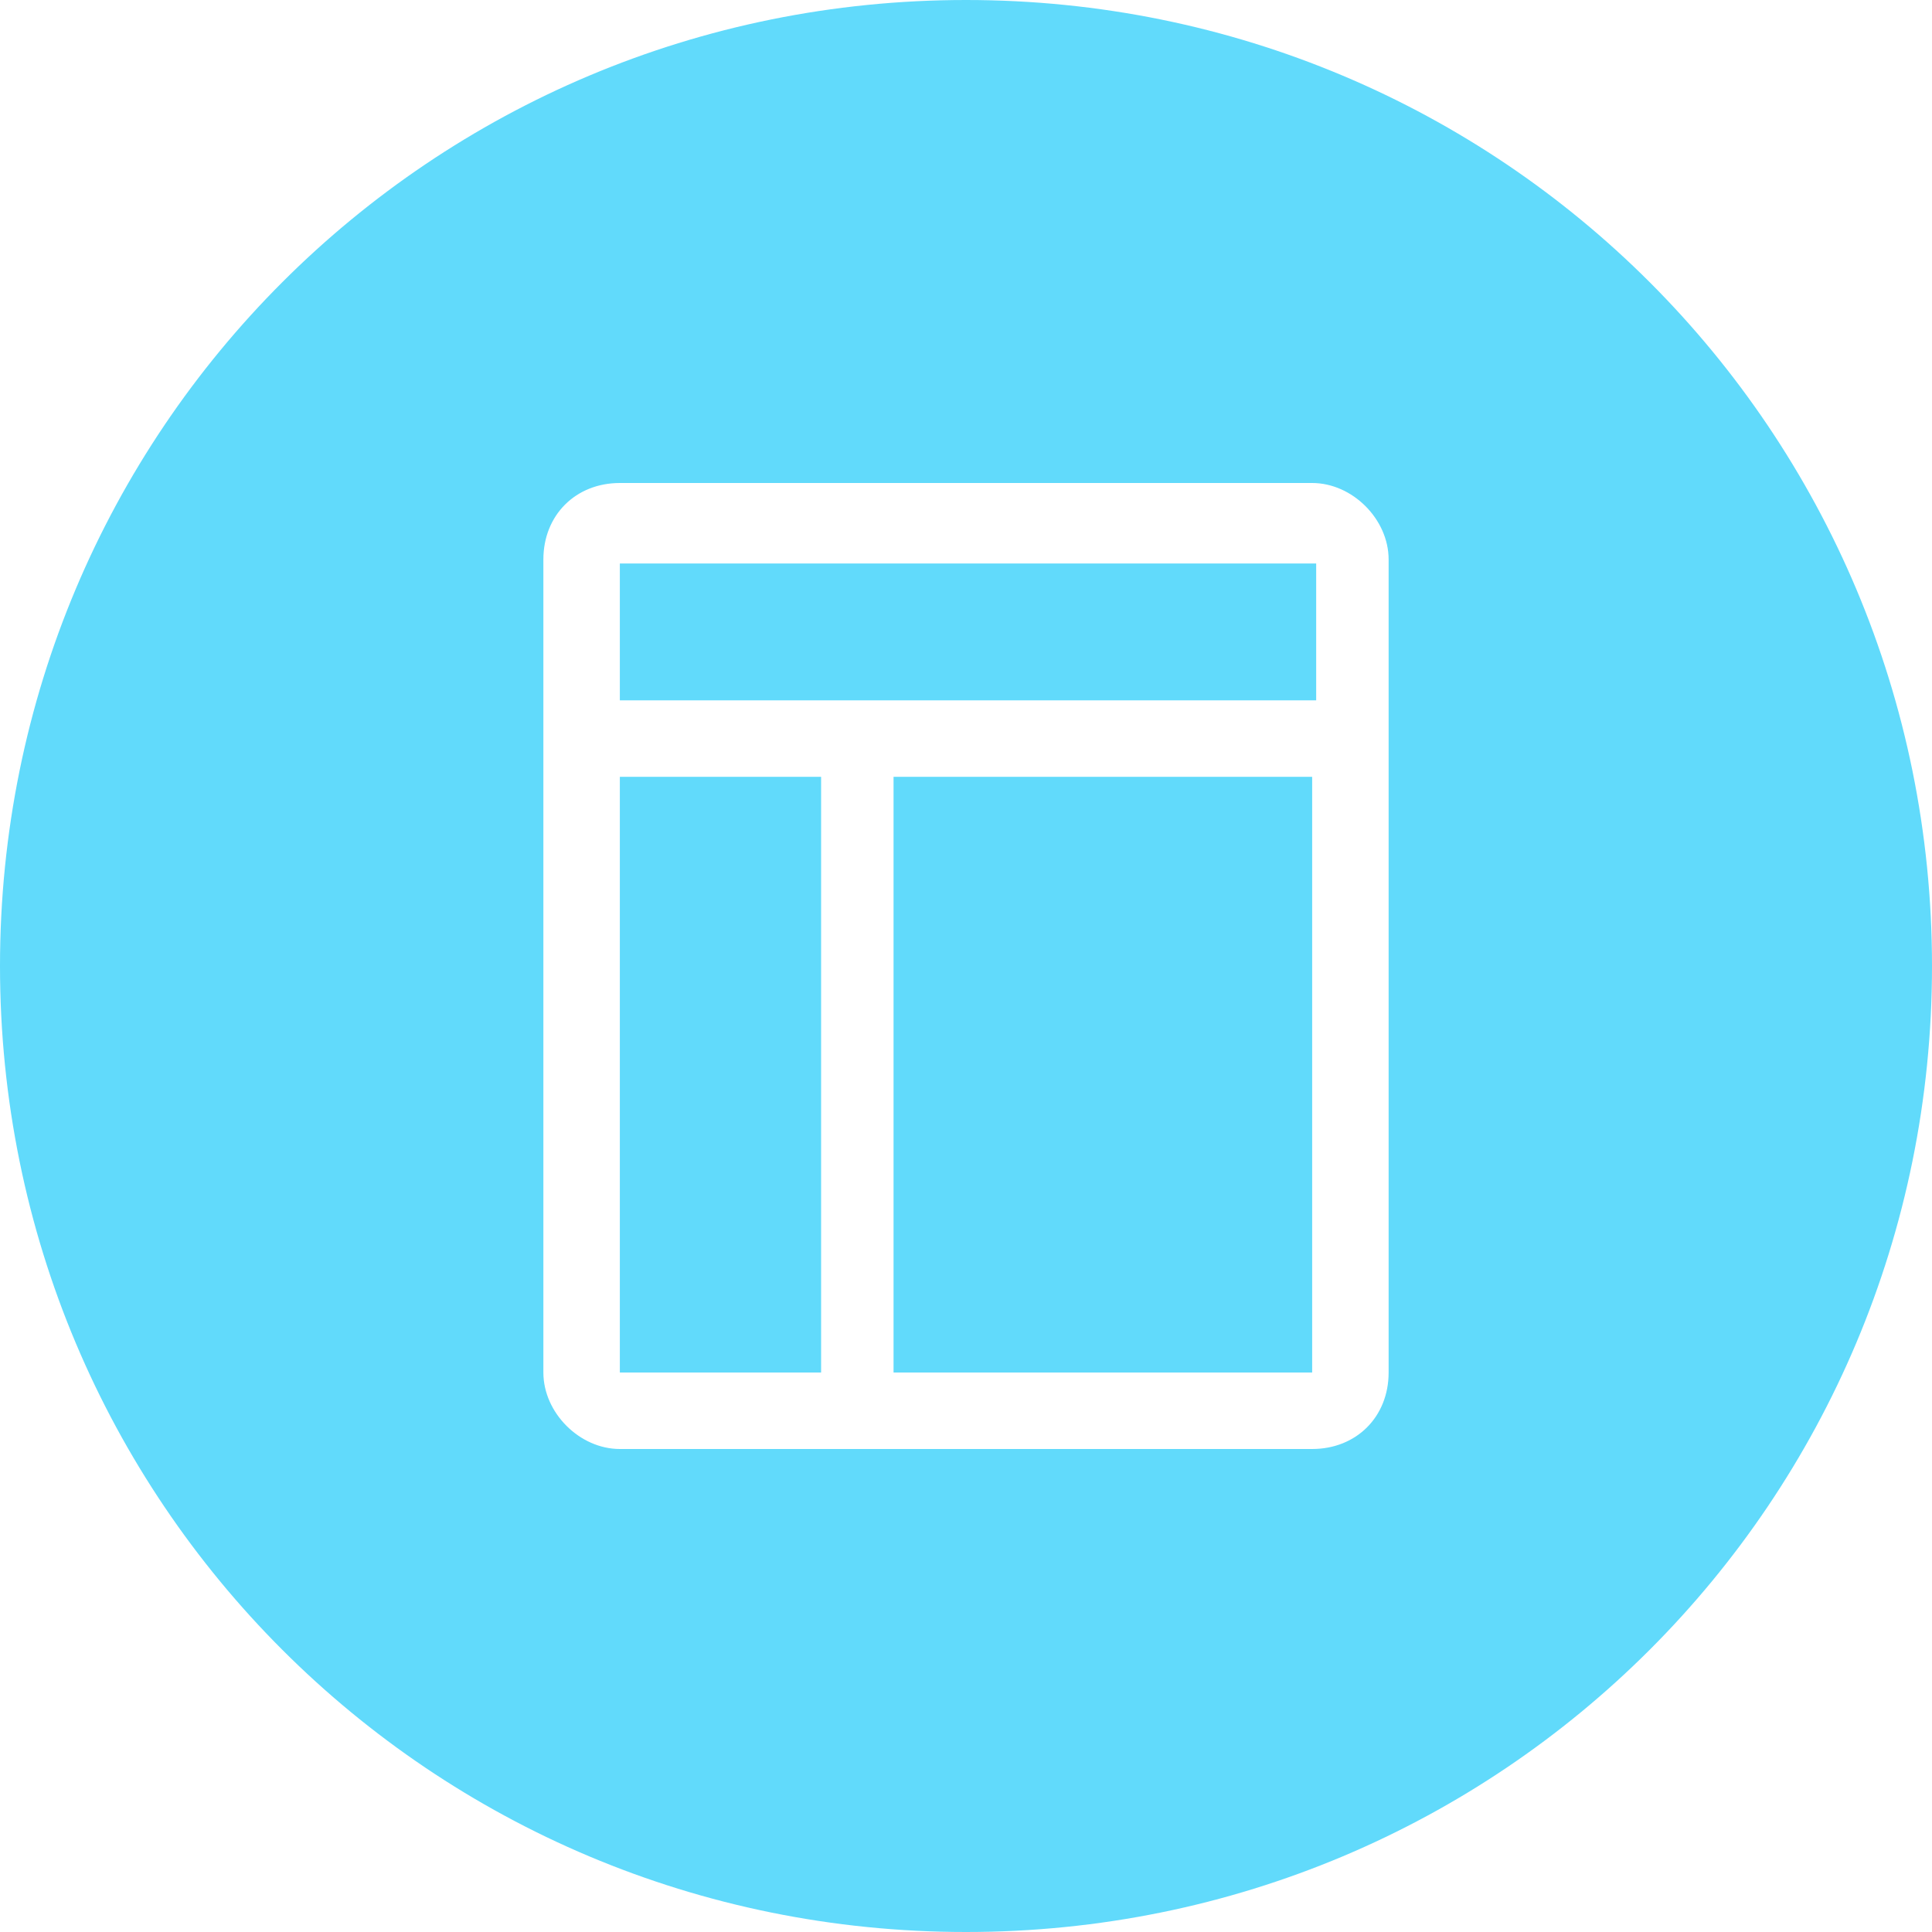
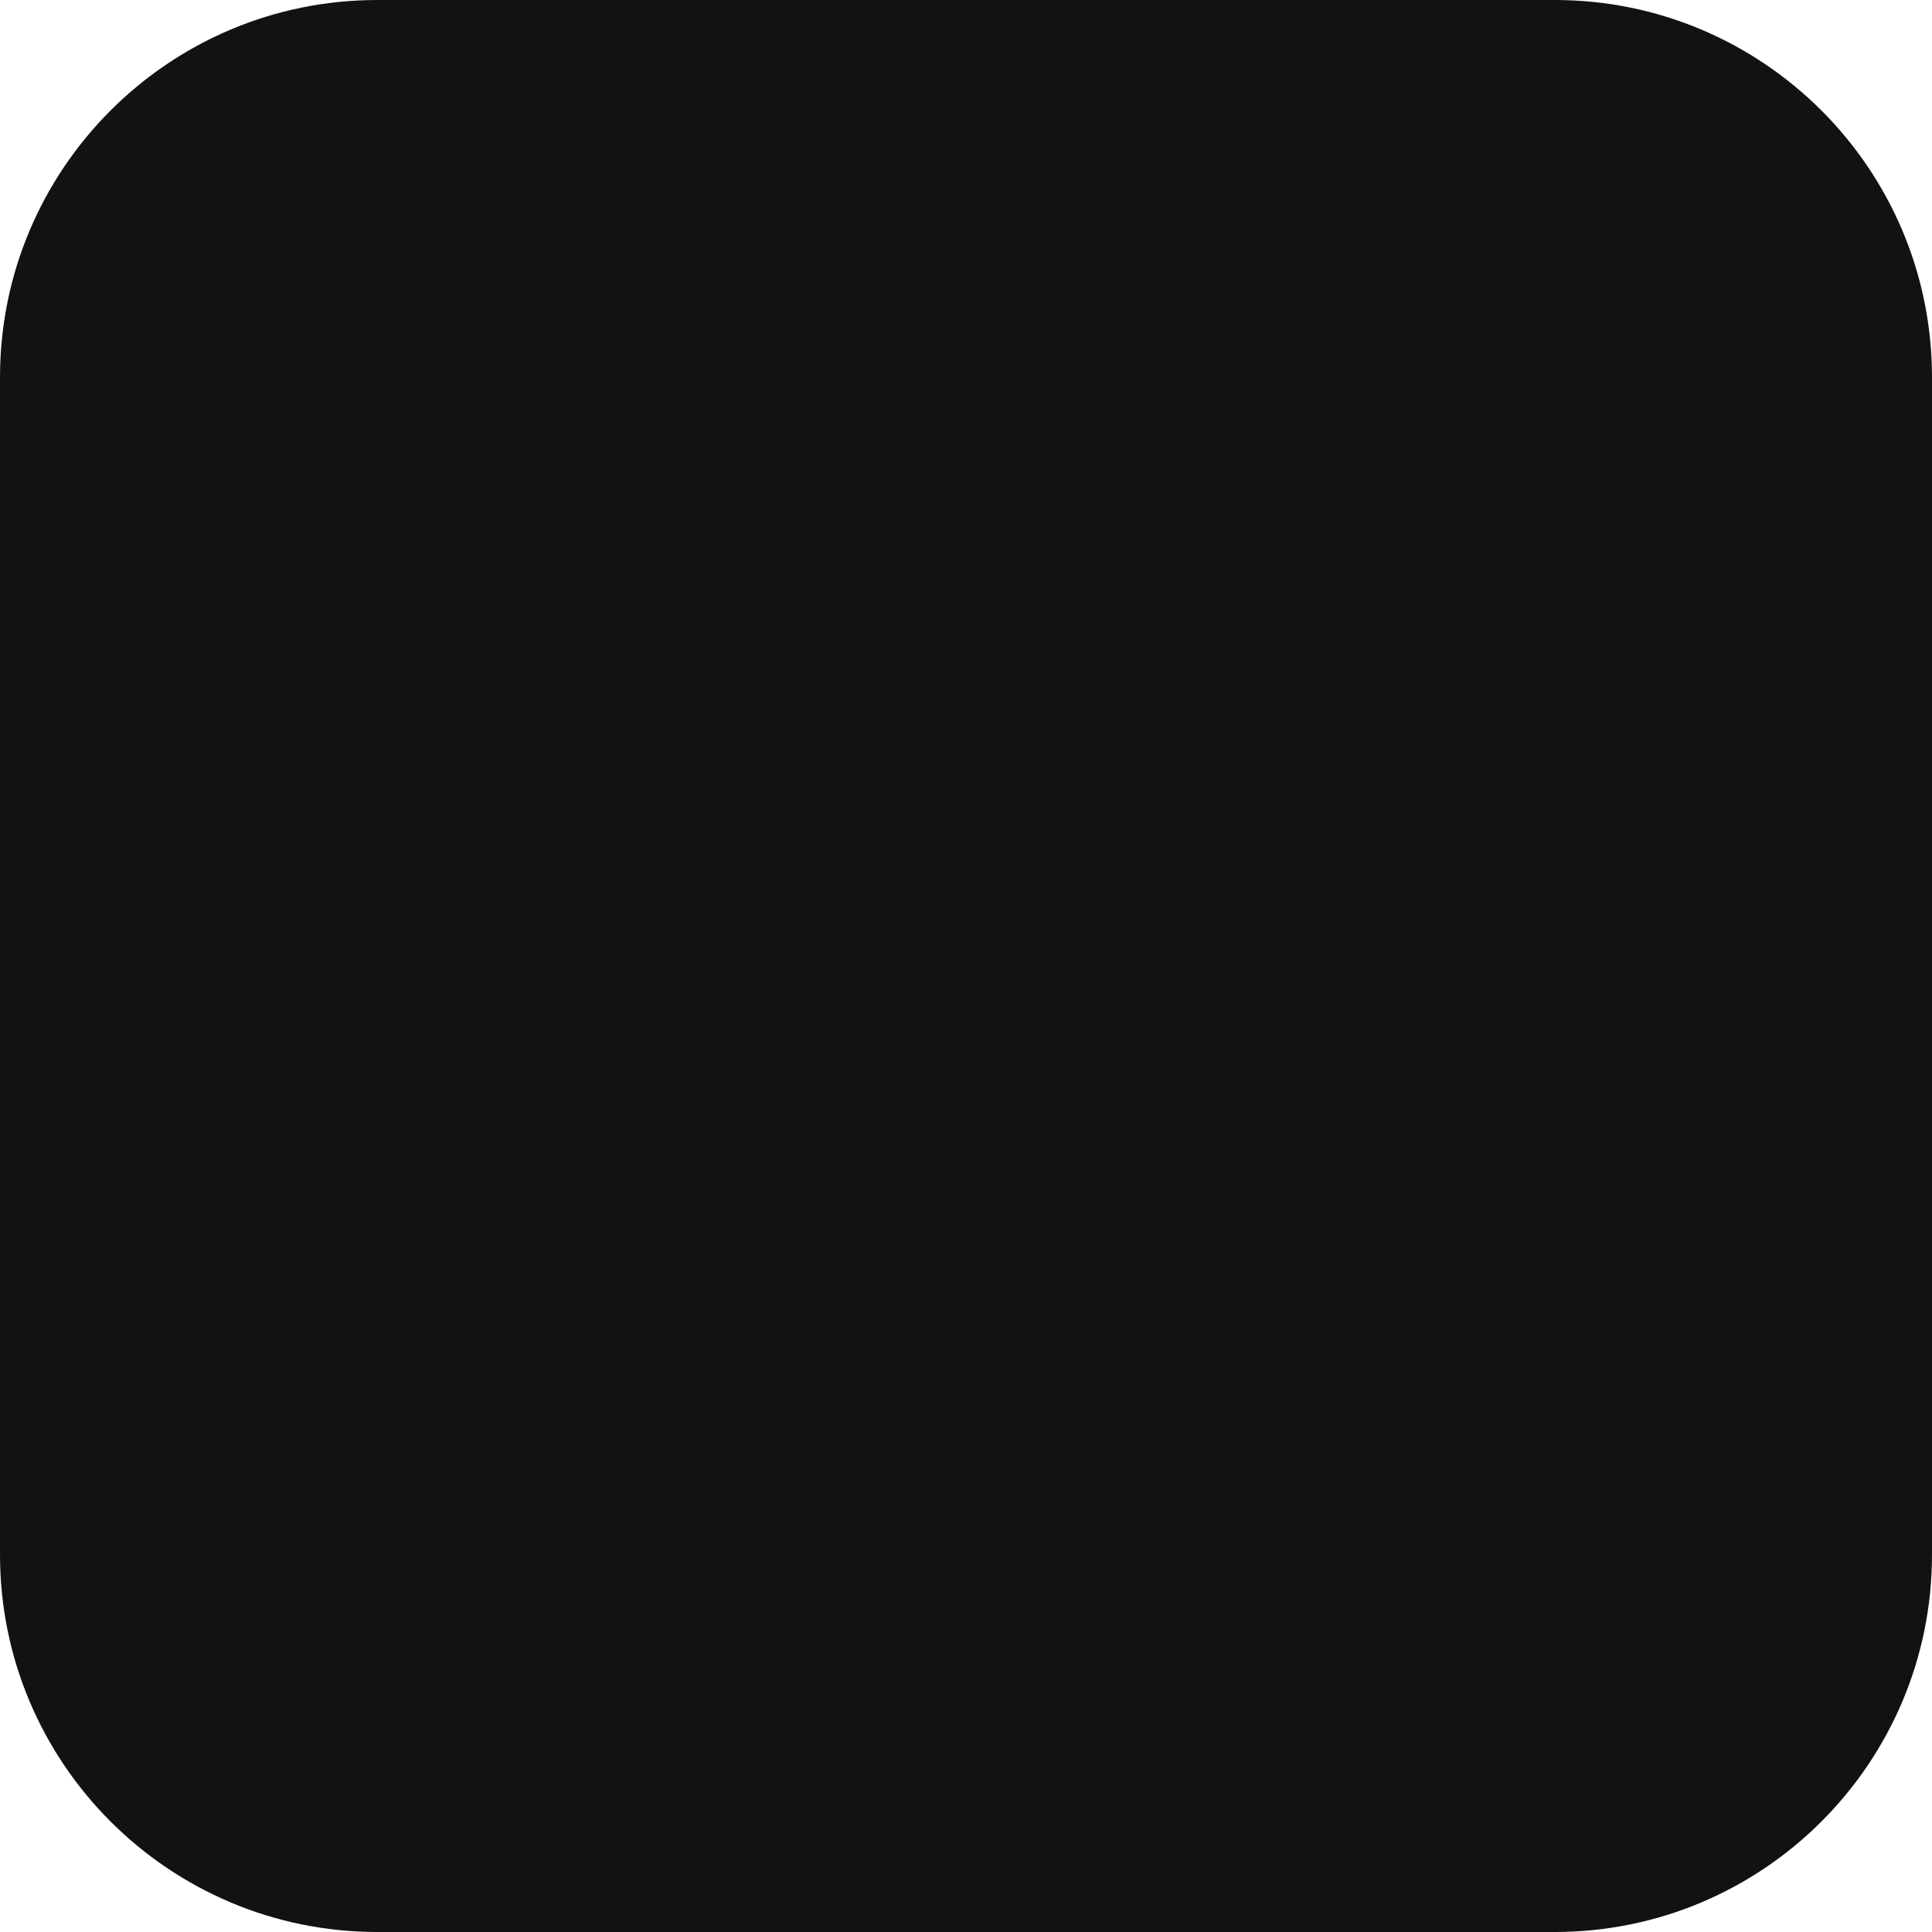
- <svg xmlns="http://www.w3.org/2000/svg" t="1656468723058" class="icon" viewBox="0 0 1024 1024" version="1.1" p-id="3824" width="256" height="256">
-   <defs>
-     <style type="text/css">@font-face { font-family: feedback-iconfont; src: url("//at.alicdn.com/t/font_1031158_u69w8yhxdu.woff2?t=1630033759944") format("woff2"), url("//at.alicdn.com/t/font_1031158_u69w8yhxdu.woff?t=1630033759944") format("woff"), url("//at.alicdn.com/t/font_1031158_u69w8yhxdu.ttf?t=1630033759944") format("truetype"); }
- </style>
-   </defs>
-   <path d="M512 0C228.267 0 0 228.267 0 512s228.267 512 512 512 512-228.267 512-512S795.733 0 512 0z m224 727.467c0 23.467-17.067 40.533-40.533 40.533H328.533c-21.333 0-40.533-19.2-40.533-40.533V296.533c0-23.467 17.067-40.533 40.533-40.533h366.933c21.333 0 40.533 19.2 40.533 40.533v430.933z" fill="#61dafb" p-id="3825" data-spm-anchor-id="a313x.7781069.0.i0" class="" />
-   <path d="M473.6 727.467h221.867V411.733H473.6v315.733zM328.533 727.467h106.667V411.733h-106.667v315.733zM328.533 296.533v74.667h369.067V298.667H328.533z" fill="#61dafb" p-id="3826" data-spm-anchor-id="a313x.7781069.0.i2" class="" />
+ <svg xmlns="http://www.w3.org/2000/svg" width="256" height="256" fill="none">
+   <rect width="256" height="256" rx="50" fill="#121212" />
</svg>
